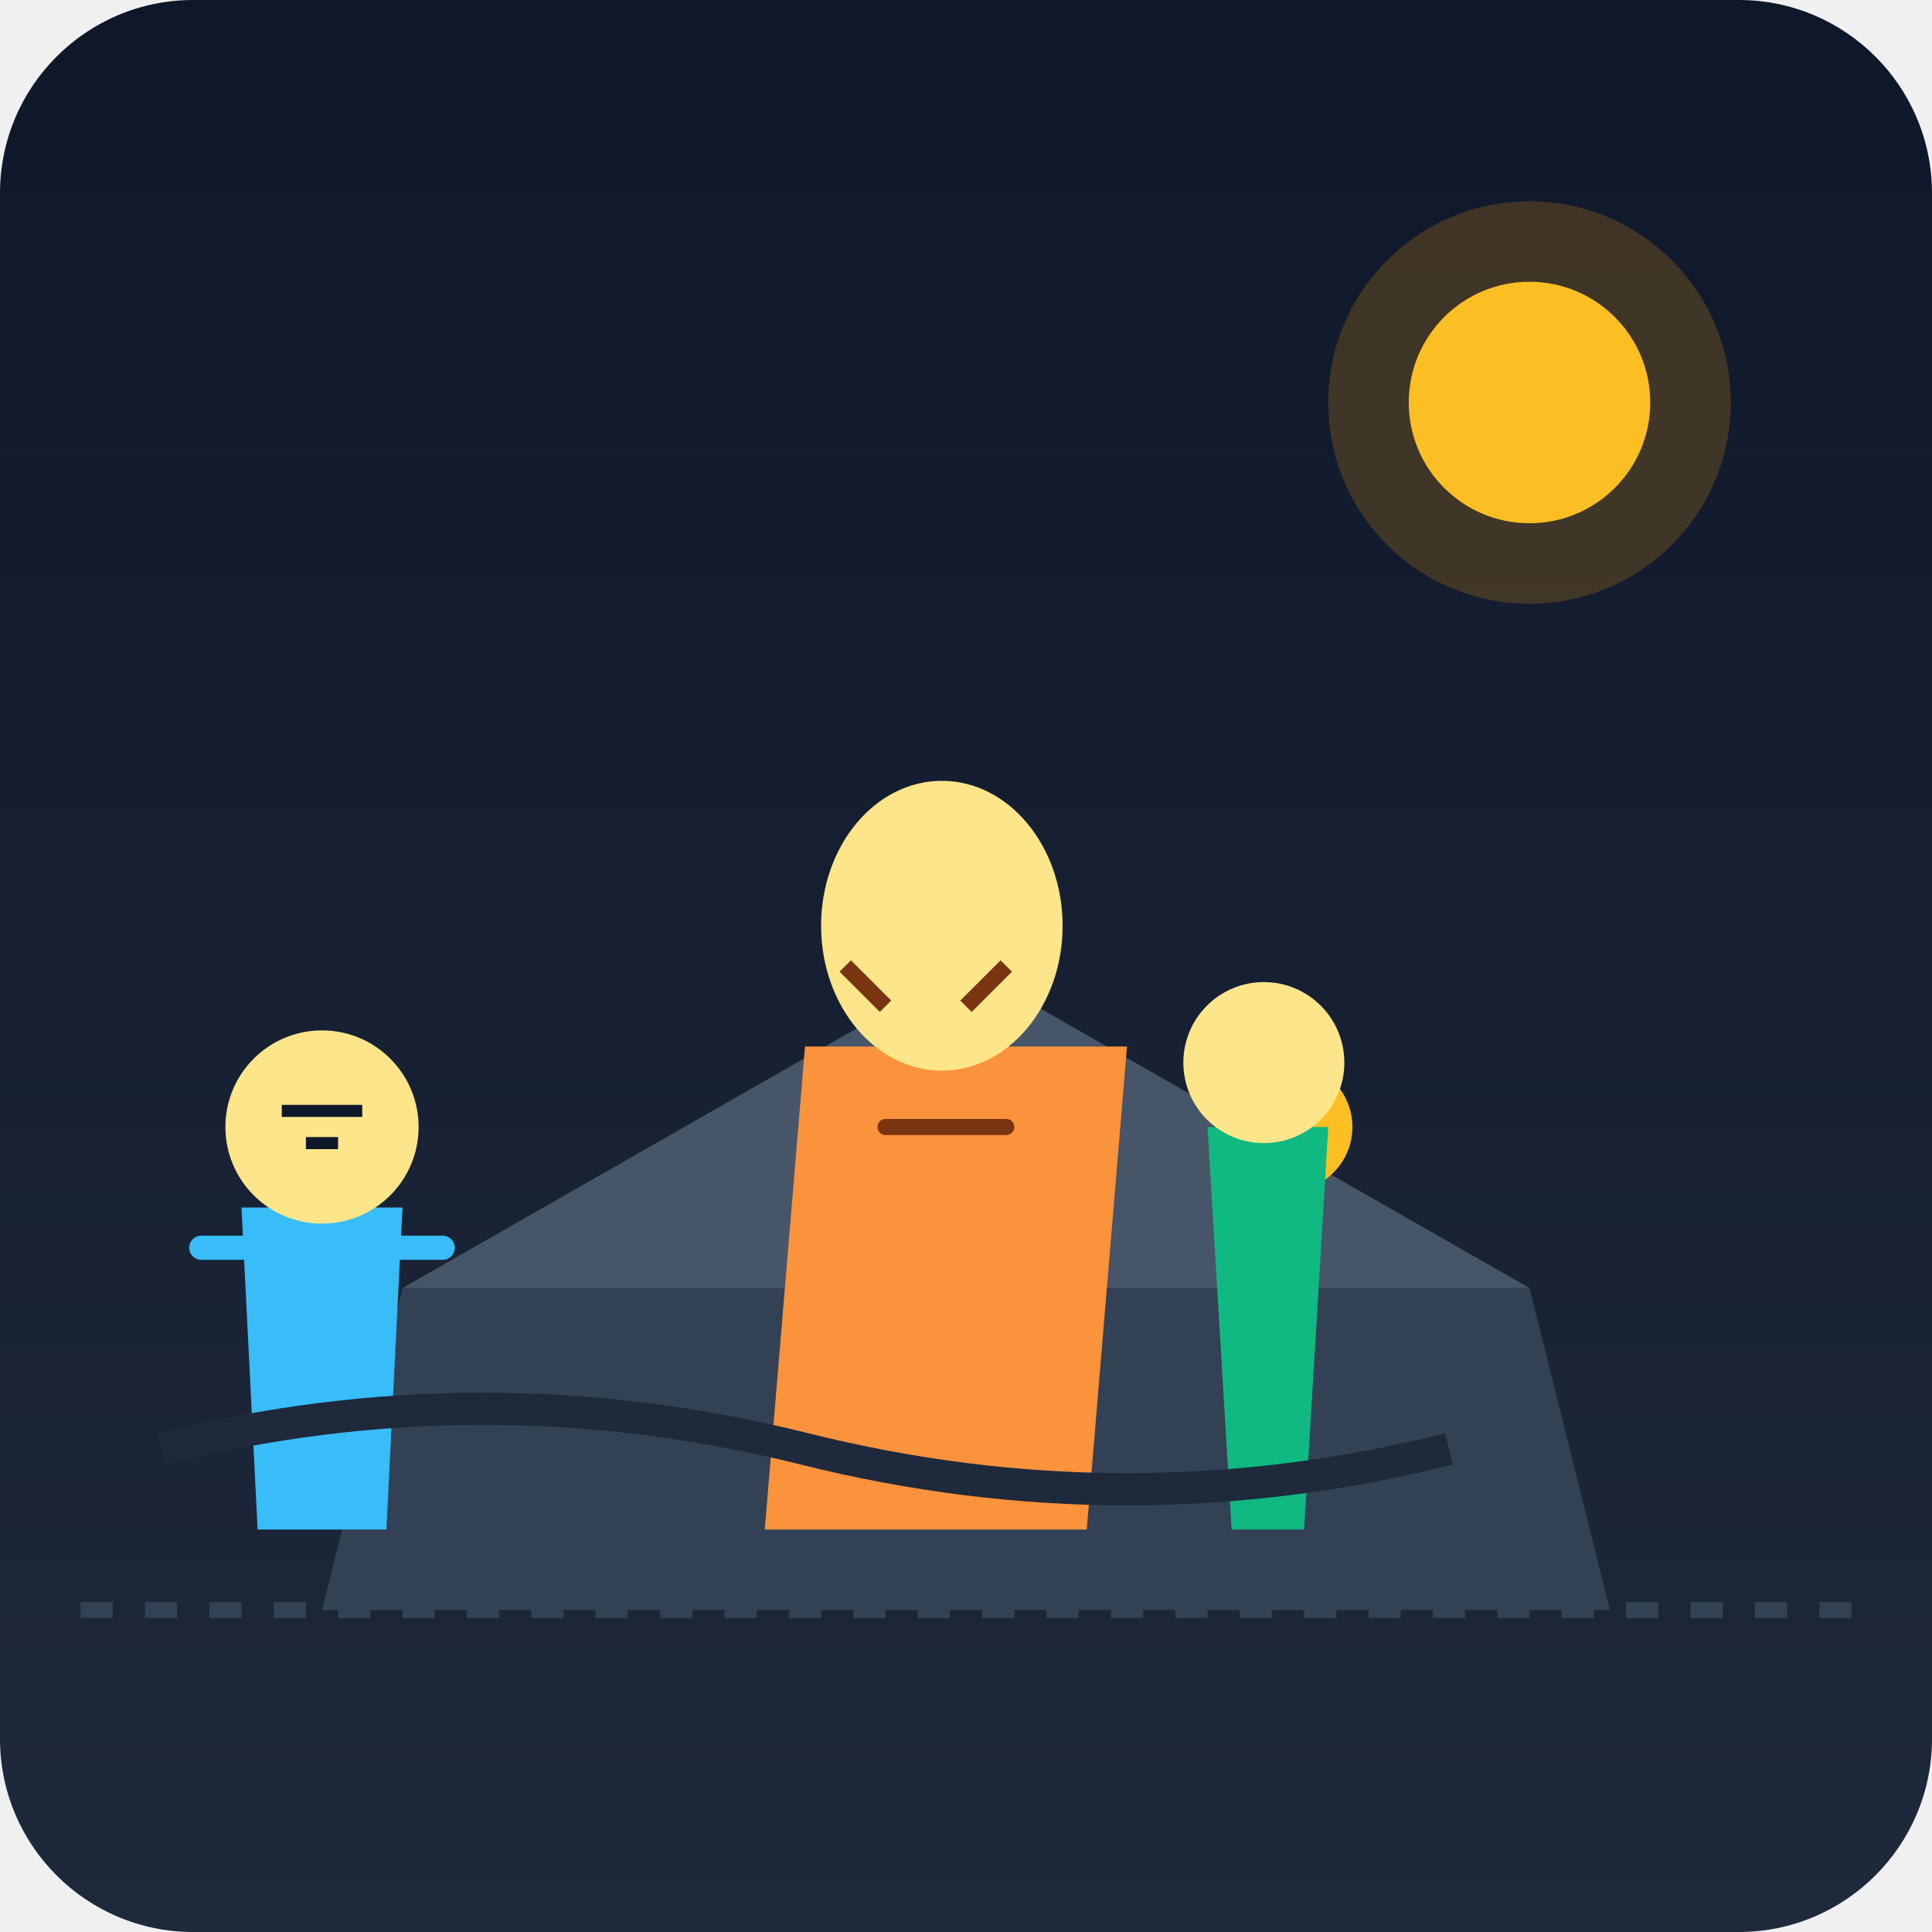
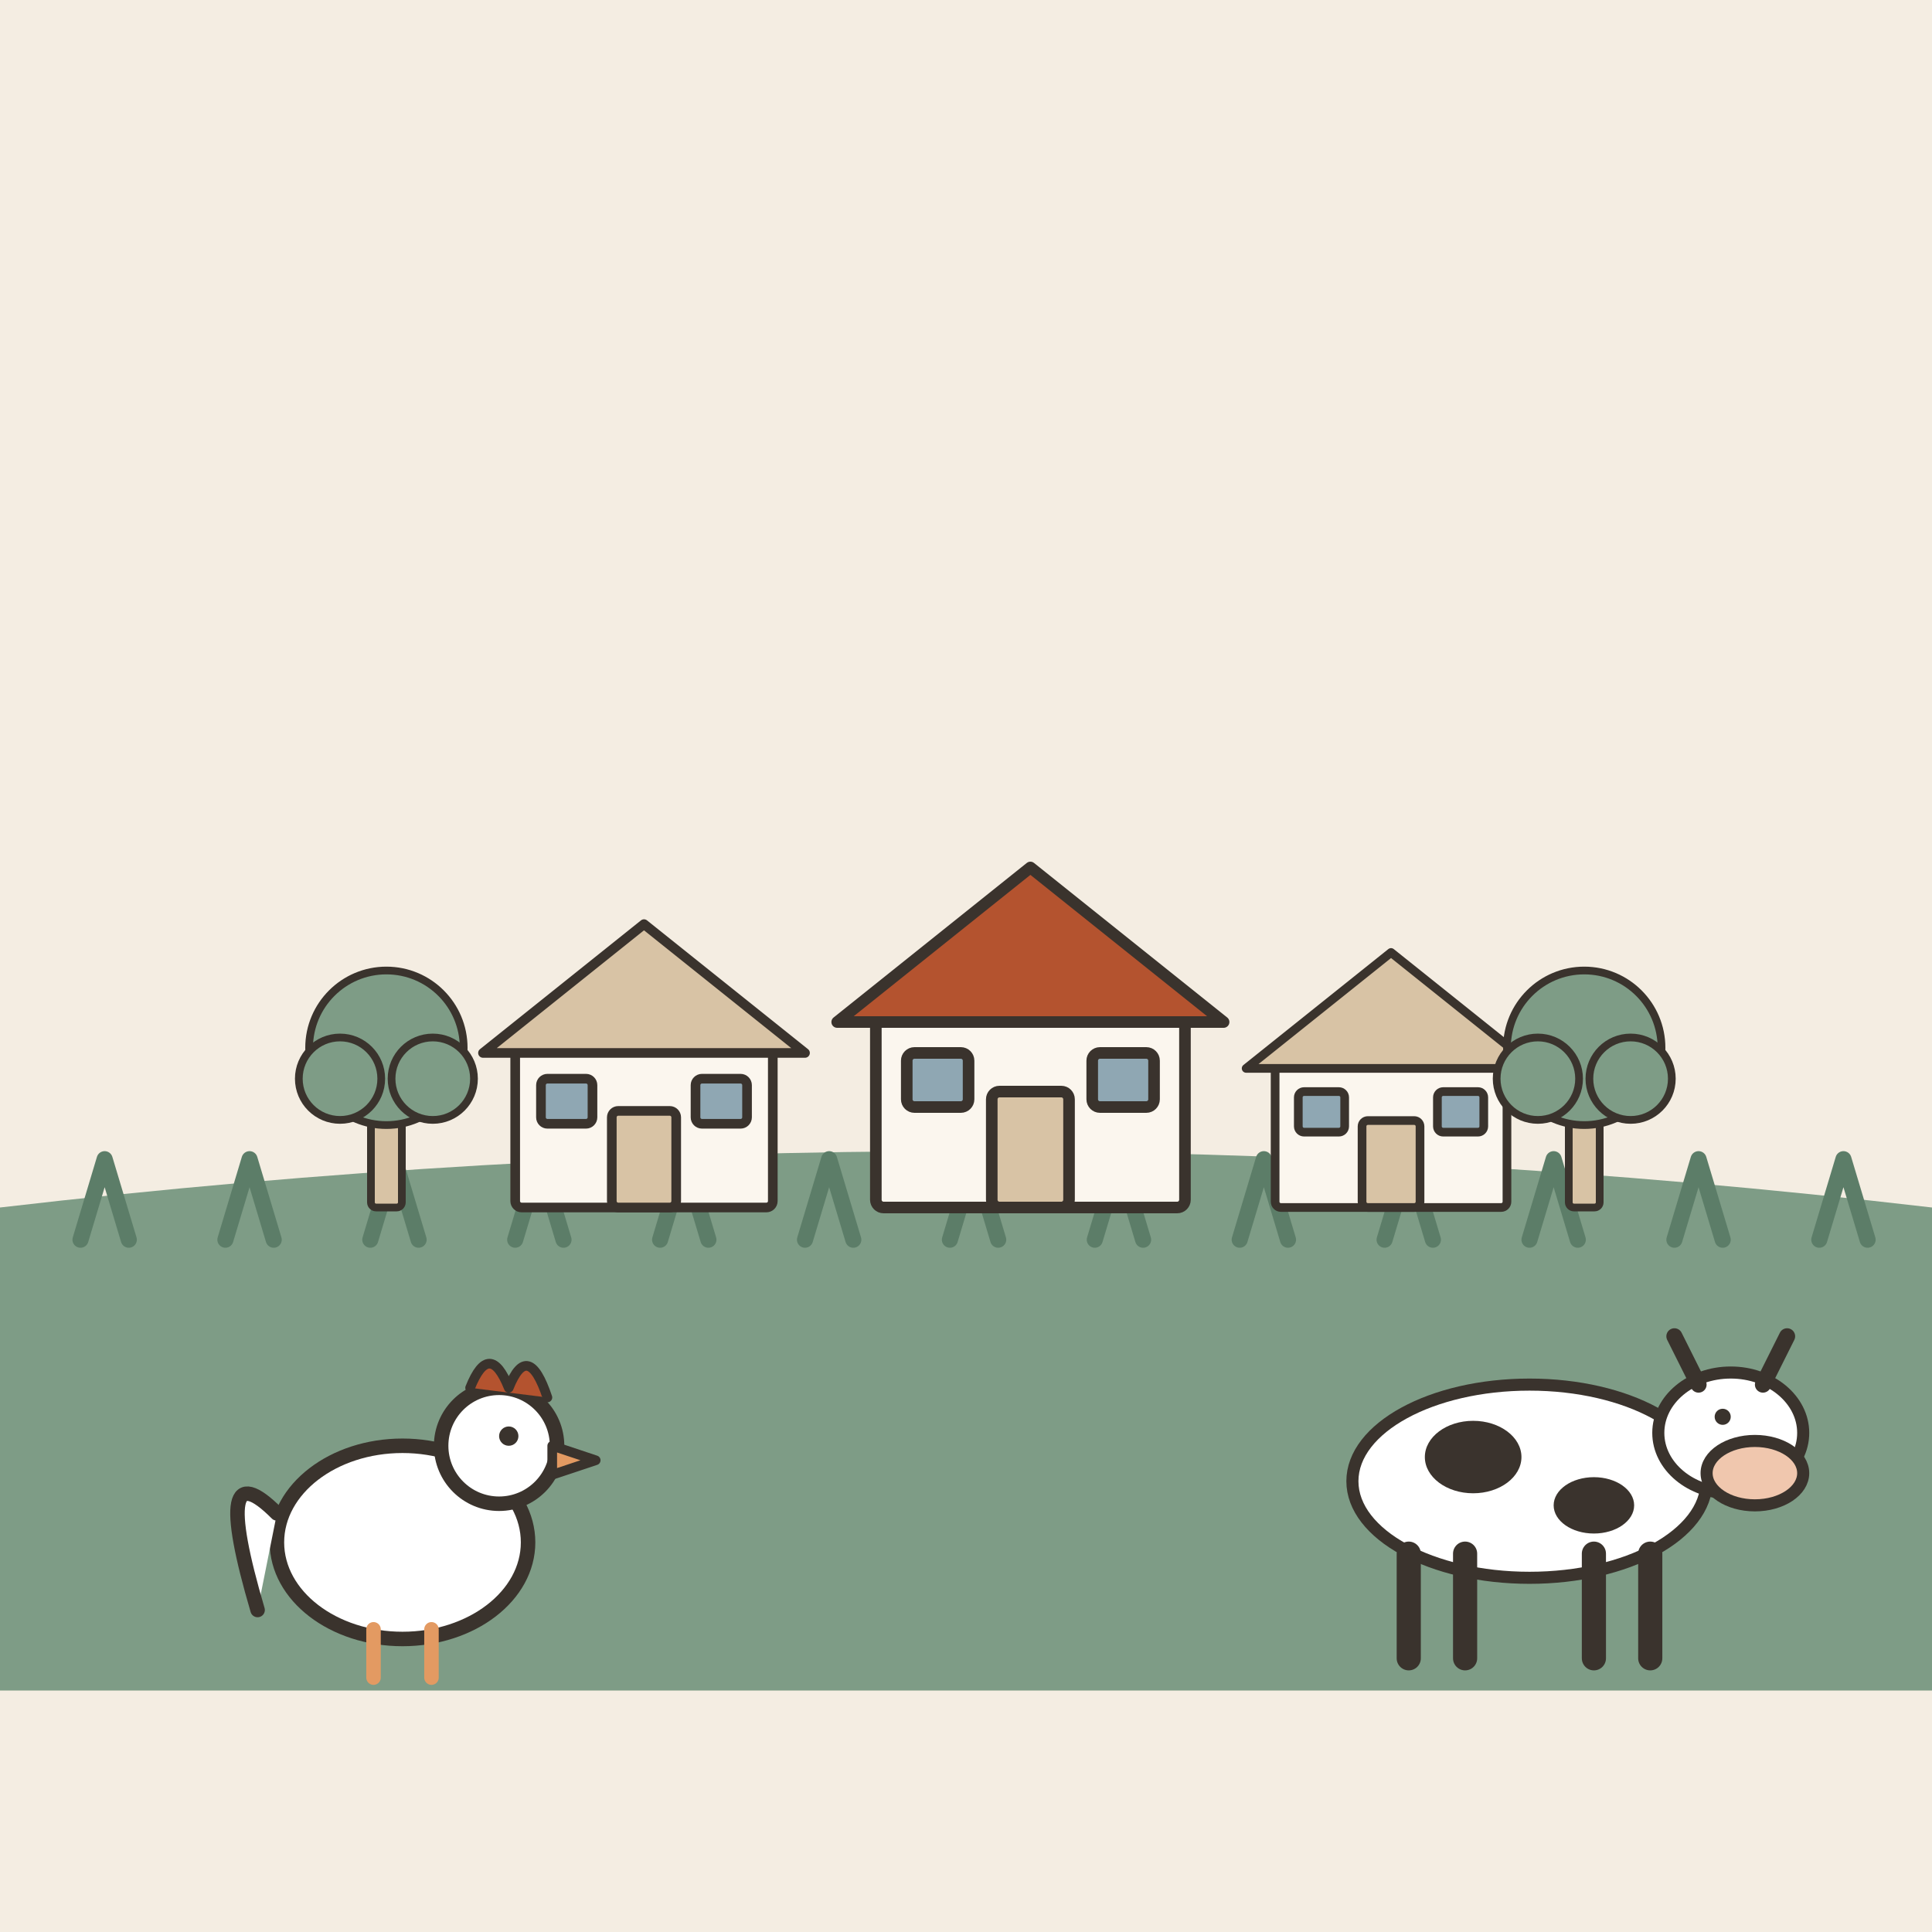
- <svg xmlns="http://www.w3.org/2000/svg" viewBox="0 0 240 240">
-   <defs>
-     <linearGradient id="bgGrad" x1="0" y1="0" x2="0" y2="240" gradientUnits="userSpaceOnUse">
-       <stop offset="0" stop-color="#0f172a" />
-       <stop offset="1" stop-color="#1e293b" />
-     </linearGradient>
-   </defs>
-   <rect width="240" height="240" rx="24" fill="url(#bgGrad)" />
-   <g transform="translate(20, 40)">
-     <path d="M20 160 L180 160 L170 120 L30 120 Z" fill="#334155" />
-     <path d="M30 120 L100 80 L170 120 Z" fill="#475569" />
-     <circle cx="140" cy="100" r="8" fill="#fbbf24" />
+ <svg xmlns="http://www.w3.org/2000/svg" viewBox="0 0 240 240" data-style="editorial">
+   <rect width="240" height="240" fill="#F4EDE2" />
+   <path d="M0 150Q120 136 240 150L240 210L0 210Z" fill="#7E9C86" />
+   <path d="M10 154l3 -10l3 10" fill="none" stroke="#5C7D68" stroke-width="2" stroke-linecap="round" stroke-linejoin="round" />
+   <path d="M28 154l3 -10l3 10" fill="none" stroke="#5C7D68" stroke-width="2" stroke-linecap="round" stroke-linejoin="round" />
+   <path d="M46 154l3 -10l3 10" fill="none" stroke="#5C7D68" stroke-width="2" stroke-linecap="round" stroke-linejoin="round" />
+   <path d="M64 154l3 -10l3 10" fill="none" stroke="#5C7D68" stroke-width="2" stroke-linecap="round" stroke-linejoin="round" />
+   <path d="M82 154l3 -10l3 10" fill="none" stroke="#5C7D68" stroke-width="2" stroke-linecap="round" stroke-linejoin="round" />
+   <path d="M100 154l3 -10l3 10" fill="none" stroke="#5C7D68" stroke-width="2" stroke-linecap="round" stroke-linejoin="round" />
+   <path d="M118 154l3 -10l3 10" fill="none" stroke="#5C7D68" stroke-width="2" stroke-linecap="round" stroke-linejoin="round" />
+   <path d="M136 154l3 -10l3 10" fill="none" stroke="#5C7D68" stroke-width="2" stroke-linecap="round" stroke-linejoin="round" />
+   <path d="M154 154l3 -10l3 10" fill="none" stroke="#5C7D68" stroke-width="2" stroke-linecap="round" stroke-linejoin="round" />
+   <path d="M172 154l3 -10l3 10" fill="none" stroke="#5C7D68" stroke-width="2" stroke-linecap="round" stroke-linejoin="round" />
+   <path d="M190 154l3 -10l3 10" fill="none" stroke="#5C7D68" stroke-width="2" stroke-linecap="round" stroke-linejoin="round" />
+   <path d="M208 154l3 -10l3 10" fill="none" stroke="#5C7D68" stroke-width="2" stroke-linecap="round" stroke-linejoin="round" />
+   <path d="M226 154l3 -10l3 10" fill="none" stroke="#5C7D68" stroke-width="2" stroke-linecap="round" stroke-linejoin="round" />
+   <g transform="translate(120 150) scale(0.8 0.8)">
+     <g transform="translate(-50 0) scale(0.5 0.5)">
+       <rect x="-40" y="-50" width="80" height="50" rx="2" fill="#FBF6EE" stroke="#3A332D" stroke-width="3" stroke-linecap="round" stroke-linejoin="round" />
+       <path d="M-50 -48L0 -88L50 -48Z" fill="#D8C3A5" stroke="#3A332D" stroke-width="3" stroke-linecap="round" stroke-linejoin="round" />
+       <rect x="-10" y="-30" width="20" height="30" rx="2" fill="#D8C3A5" stroke="#3A332D" stroke-width="3" stroke-linecap="round" stroke-linejoin="round" />
+       <rect x="-32" y="-40" width="16" height="14" rx="2" fill="#8FA7B3" stroke="#3A332D" stroke-width="3" stroke-linecap="round" stroke-linejoin="round" />
+       <rect x="16" y="-40" width="16" height="14" rx="2" fill="#8FA7B3" stroke="#3A332D" stroke-width="3" stroke-linecap="round" stroke-linejoin="round" />
+     </g>
+     <g transform="translate(10 0) scale(0.6 0.6)">
+       <rect x="-40" y="-50" width="80" height="50" rx="2" fill="#FBF6EE" stroke="#3A332D" stroke-width="3" stroke-linecap="round" stroke-linejoin="round" />
+       <path d="M-50 -48L0 -88L50 -48Z" fill="#B4532F" stroke="#3A332D" stroke-width="3" stroke-linecap="round" stroke-linejoin="round" />
+       <rect x="-10" y="-30" width="20" height="30" rx="2" fill="#D8C3A5" stroke="#3A332D" stroke-width="3" stroke-linecap="round" stroke-linejoin="round" />
+       <rect x="-32" y="-40" width="16" height="14" rx="2" fill="#8FA7B3" stroke="#3A332D" stroke-width="3" stroke-linecap="round" stroke-linejoin="round" />
+       <rect x="16" y="-40" width="16" height="14" rx="2" fill="#8FA7B3" stroke="#3A332D" stroke-width="3" stroke-linecap="round" stroke-linejoin="round" />
+     </g>
+     <g transform="translate(66 0) scale(0.45 0.45)">
+       <rect x="-40" y="-50" width="80" height="50" rx="2" fill="#FBF6EE" stroke="#3A332D" stroke-width="3" stroke-linecap="round" stroke-linejoin="round" />
+       <path d="M-50 -48L0 -88L50 -48Z" fill="#D8C3A5" stroke="#3A332D" stroke-width="3" stroke-linecap="round" stroke-linejoin="round" />
+       <rect x="-10" y="-30" width="20" height="30" rx="2" fill="#D8C3A5" stroke="#3A332D" stroke-width="3" stroke-linecap="round" stroke-linejoin="round" />
+       <rect x="-32" y="-40" width="16" height="14" rx="2" fill="#8FA7B3" stroke="#3A332D" stroke-width="3" stroke-linecap="round" stroke-linejoin="round" />
+       <rect x="16" y="-40" width="16" height="14" rx="2" fill="#8FA7B3" stroke="#3A332D" stroke-width="3" stroke-linecap="round" stroke-linejoin="round" />
+     </g>
+     <g transform="translate(-90 0) scale(0.4 0.4)">
+       <rect x="-6" y="-40" width="12" height="40" rx="2" fill="#D8C3A5" stroke="#3A332D" stroke-width="3" stroke-linecap="round" stroke-linejoin="round" />
+       <circle cx="0" cy="-62" r="30" fill="#7E9C86" stroke="#3A332D" stroke-width="3" stroke-linecap="round" stroke-linejoin="round" />
+       <circle cx="-18" cy="-50" r="16" fill="#7E9C86" stroke="#3A332D" stroke-width="3" stroke-linecap="round" stroke-linejoin="round" />
+       <circle cx="18" cy="-50" r="16" fill="#7E9C86" stroke="#3A332D" stroke-width="3" stroke-linecap="round" stroke-linejoin="round" />
+     </g>
+     <g transform="translate(96 0) scale(0.4 0.4)">
+       <rect x="-6" y="-40" width="12" height="40" rx="2" fill="#D8C3A5" stroke="#3A332D" stroke-width="3" stroke-linecap="round" stroke-linejoin="round" />
+       <circle cx="0" cy="-62" r="30" fill="#7E9C86" stroke="#3A332D" stroke-width="3" stroke-linecap="round" stroke-linejoin="round" />
+       <circle cx="-18" cy="-50" r="16" fill="#7E9C86" stroke="#3A332D" stroke-width="3" stroke-linecap="round" stroke-linejoin="round" />
+       <circle cx="18" cy="-50" r="16" fill="#7E9C86" stroke="#3A332D" stroke-width="3" stroke-linecap="round" stroke-linejoin="round" />
+     </g>
  </g>
-   <g transform="translate(100, 130)">
-     <path d="M0 0 L40 0 L35 60 L-5 60 Z" fill="#fb923c" />
-     <ellipse cx="17" cy="-15" rx="15" ry="18" fill="#fde68a" />
-     <path d="M5 -10 L10 -5 M25 -10 L20 -5" stroke="#78350f" stroke-width="2" />
-     <path d="M10 10 L25 10" stroke="#78350f" stroke-width="2" stroke-linecap="round" />
+   <g transform="translate(190 206) scale(0.5 0.5)">
+     <ellipse cx="0" cy="-44" rx="44" ry="24" fill="#FFFFFF" stroke="#3A332D" stroke-width="3" stroke-linecap="round" stroke-linejoin="round" />
+     <ellipse cx="-14" cy="-50" rx="12" ry="9" fill="#3A332D" />
+     <ellipse cx="16" cy="-38" rx="10" ry="7" fill="#3A332D" />
+     <path d="M-30 -26L-30 0" stroke="#3A332D" stroke-width="6" stroke-linecap="round" fill="none" />
+     <path d="M-16 -26L-16 0" stroke="#3A332D" stroke-width="6" stroke-linecap="round" fill="none" />
+     <path d="M16 -26L16 0" stroke="#3A332D" stroke-width="6" stroke-linecap="round" fill="none" />
+     <path d="M30 -26L30 0" stroke="#3A332D" stroke-width="6" stroke-linecap="round" fill="none" />
+     <ellipse cx="50" cy="-56" rx="18" ry="15" fill="#FFFFFF" stroke="#3A332D" stroke-width="3" stroke-linecap="round" stroke-linejoin="round" />
+     <ellipse cx="56" cy="-46" rx="12" ry="8" fill="#F0C7AE" stroke="#3A332D" stroke-width="3" stroke-linecap="round" stroke-linejoin="round" />
+     <path d="M42 -68L36 -80M58 -68L64 -80" fill="none" stroke="#3A332D" stroke-width="4" stroke-linecap="round" stroke-linejoin="round" />
+     <circle cx="48" cy="-60" r="2" fill="#3A332D" />
  </g>
-   <g transform="translate(30, 150)">
-     <path d="M0 0 L20 0 L18 40 L2 40 Z" fill="#38bdf8" />
-     <circle cx="10" cy="-10" r="12" fill="#fde68a" />
-     <path d="M5 -12 L15 -12 M8 -8 L12 -8" stroke="#0f172a" stroke-width="1.5" />
-     <path d="M-5 5 L25 5" stroke="#38bdf8" stroke-width="3" stroke-linecap="round" />
+   <g transform="translate(50 206) scale(0.6 0.6)">
+     <ellipse cx="0" cy="-24" rx="26" ry="20" fill="#FFFFFF" stroke="#3A332D" stroke-width="3" stroke-linecap="round" stroke-linejoin="round" />
+     <circle cx="20" cy="-44" r="12" fill="#FFFFFF" stroke="#3A332D" stroke-width="3" stroke-linecap="round" stroke-linejoin="round" />
+     <path d="M14 -56Q18 -66 22 -56Q26 -66 30 -54" fill="#B4532F" stroke="#3A332D" stroke-width="2" stroke-linecap="round" stroke-linejoin="round" />
+     <path d="M31 -44L40 -41L31 -38Z" fill="#E39A62" stroke="#3A332D" stroke-width="2" stroke-linecap="round" stroke-linejoin="round" />
+     <circle cx="22" cy="-46" r="2" fill="#3A332D" />
+     <path d="M-26 -30Q-40 -44 -30 -10" fill="#FFFFFF" stroke="#3A332D" stroke-width="3" stroke-linecap="round" stroke-linejoin="round" />
+     <path d="M-6 -6L-6 4" stroke="#E39A62" stroke-width="3" stroke-linecap="round" fill="none" />
+     <path d="M6 -6L6 4" stroke="#E39A62" stroke-width="3" stroke-linecap="round" fill="none" />
  </g>
-   <g transform="translate(150, 140)">
-     <path d="M0 0 L15 0 L12 50 L3 50 Z" fill="#10b981" />
-     <circle cx="7" cy="-8" r="10" fill="#fde68a" />
-     <path d="M2 5 L13 5" stroke="#10b981" stroke-width="3" stroke-linecap="round" />
-   </g>
-   <path d="M20 180 Q60 170 100 180 T180 180" fill="none" stroke="#1e293b" stroke-width="4" />
-   <circle cx="190" cy="50" r="25" fill="#f59e0b" opacity="0.2" />
-   <circle cx="190" cy="50" r="15" fill="#fbbf24" />
-   <path d="M10 200 L230 200" stroke="#334155" stroke-width="2" stroke-dasharray="4 4" />
</svg>
